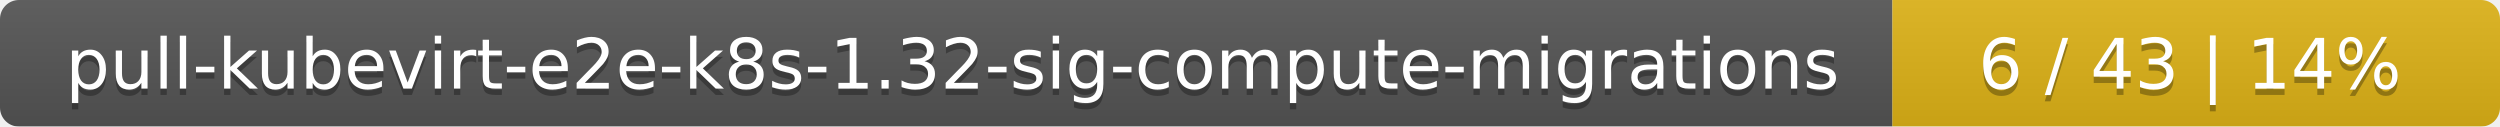
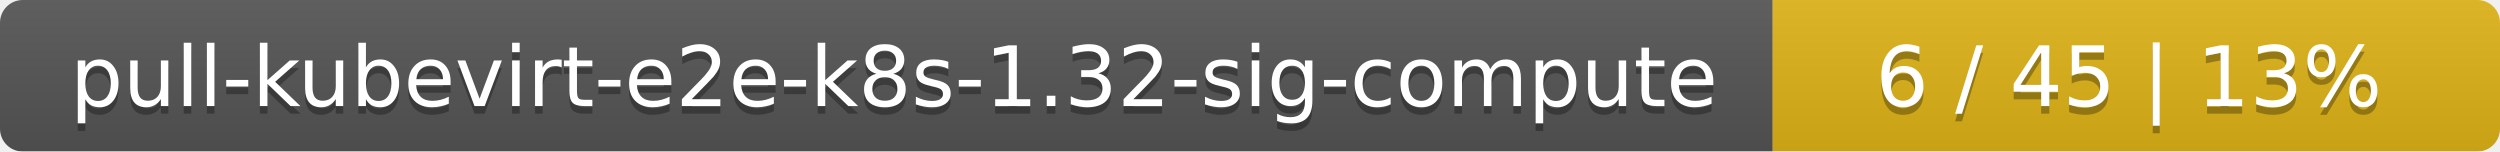
- <svg xmlns="http://www.w3.org/2000/svg" width="395" height="20">
+ <svg xmlns="http://www.w3.org/2000/svg" width="330" height="20">
  <linearGradient id="smooth" x2="0" y2="100%">
    <stop offset="0" stop-color="#bbb" stop-opacity=".1" />
    <stop offset="1" stop-opacity=".1" />
  </linearGradient>
  <mask id="round">
-     <rect width="395" height="20" rx="3" fill="#fff" />
+     <rect width="330" height="20" rx="3" fill="#fff" />
  </mask>
  <g mask="url(#round)">
-     <rect width="299" height="20" fill="#555" />
-     <rect x="299" width="96" height="20" fill="#dfb317" />
-     <rect width="395" height="20" fill="url(#smooth)" />
+     <rect width="234" height="20" fill="#555" />
+     <rect x="234" width="96" height="20" fill="#dfb317" />
+     <rect width="330" height="20" fill="url(#smooth)" />
  </g>
  <g fill="#fff" text-anchor="middle" font-family="DejaVu Sans,Verdana,Geneva,sans-serif" font-size="11">
-     <text x="150.5" y="15" fill="#010101" fill-opacity=".3">pull-kubevirt-e2e-k8s-1.32-sig-compute-migrations</text>
-     <text x="150.5" y="14">pull-kubevirt-e2e-k8s-1.32-sig-compute-migrations</text>
-     <text x="346" y="15" fill="#010101" fill-opacity=".3">6 / 43    |    14%</text>
-     <text x="346" y="14">6 / 43    |    14%</text>
+     <text x="118" y="15" fill="#010101" fill-opacity=".3">pull-kubevirt-e2e-k8s-1.32-sig-compute</text>
+     <text x="118" y="14">pull-kubevirt-e2e-k8s-1.32-sig-compute</text>
+     <text x="281" y="15" fill="#010101" fill-opacity=".3">6 / 45    |    13%</text>
+     <text x="281" y="14">6 / 45    |    13%</text>
  </g>
</svg>
